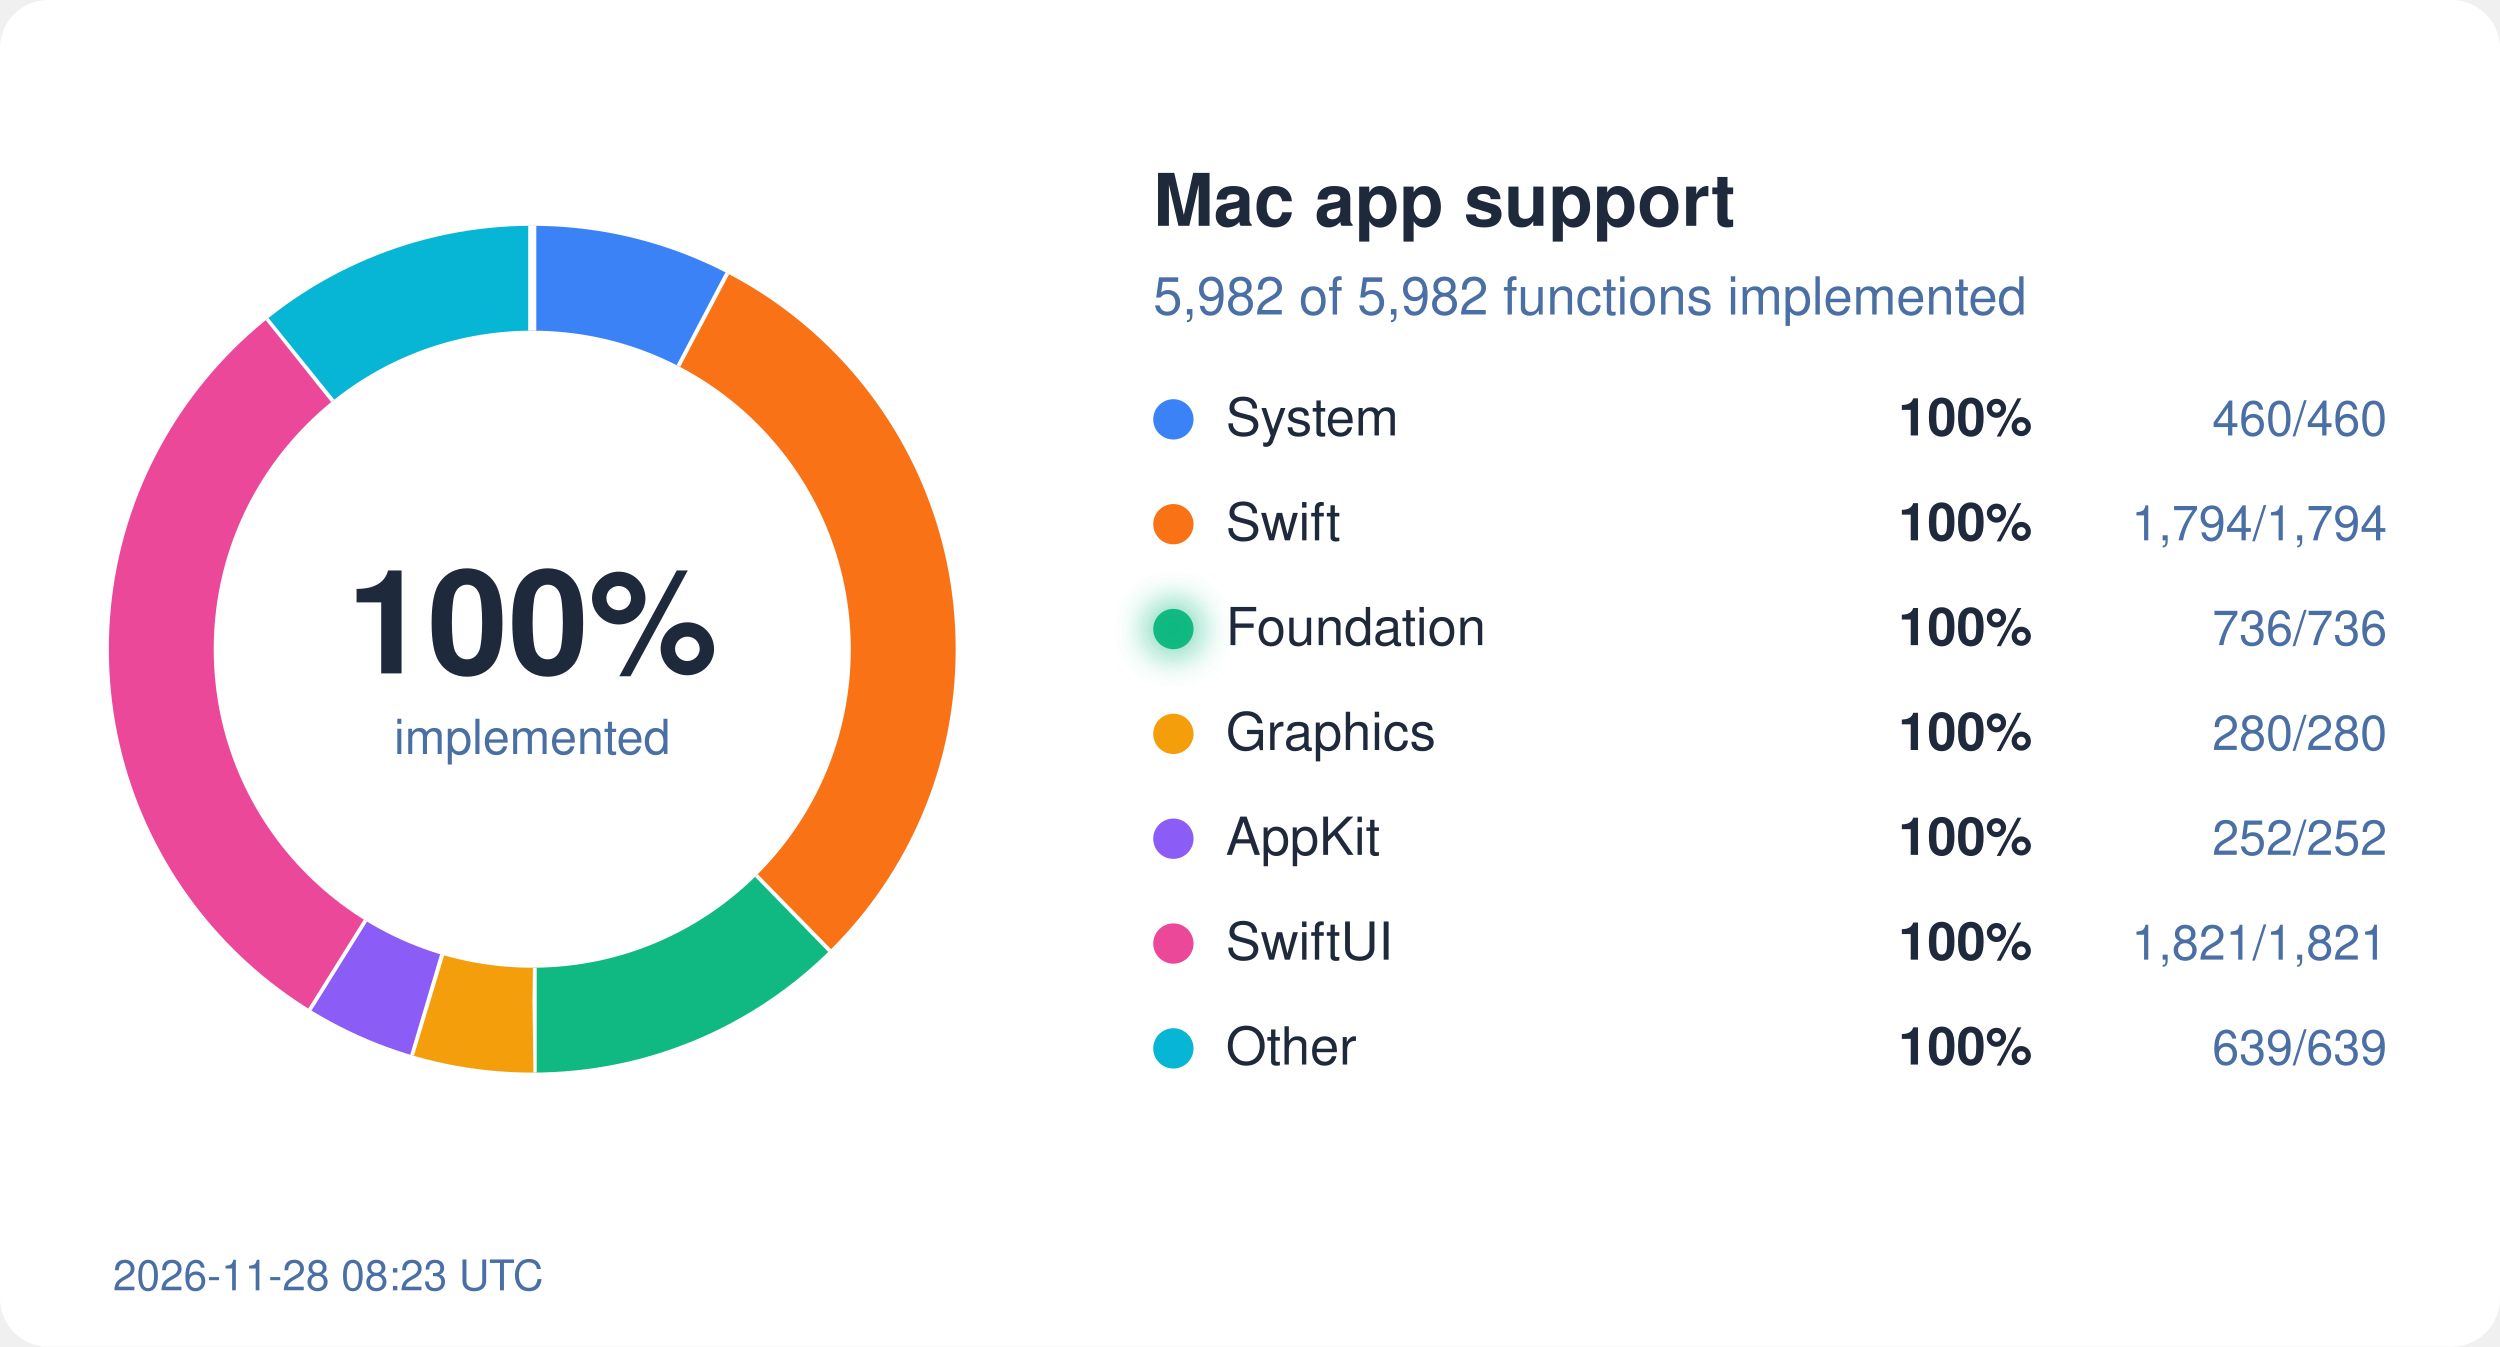
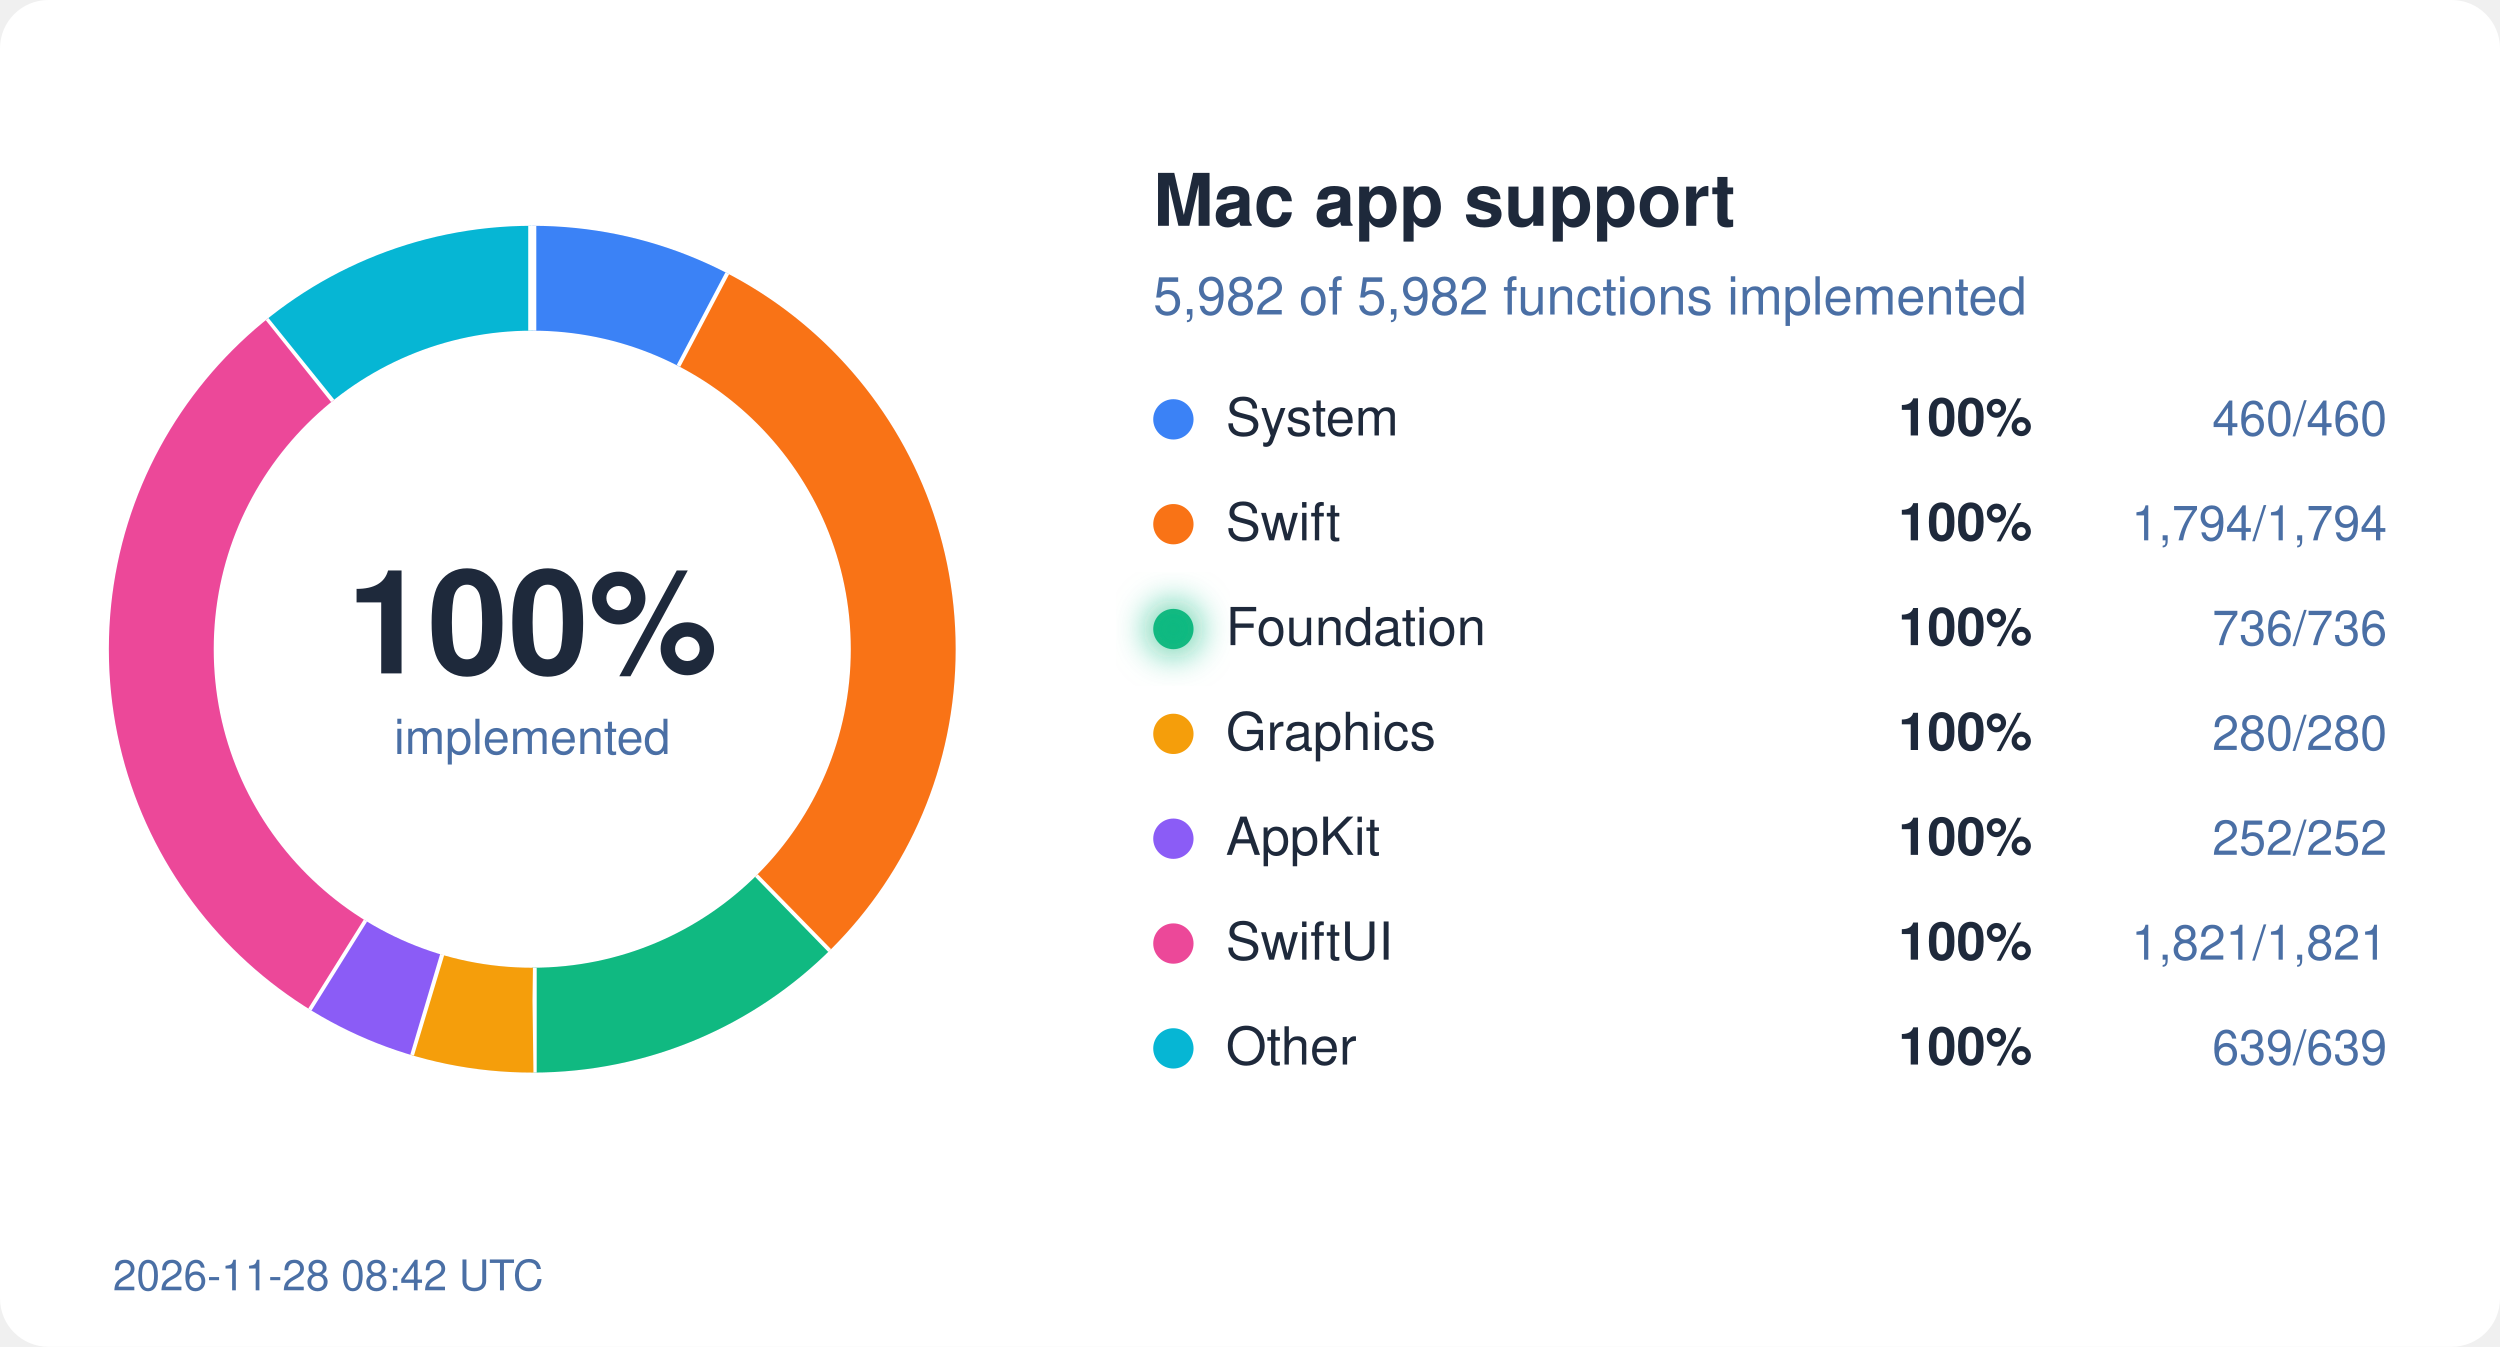
<svg xmlns="http://www.w3.org/2000/svg" width="620" height="334" viewBox="0 0 620 334">
  <style>
  text { font-family: system-ui, -apple-system, "Segoe UI", Helvetica, Arial, sans-serif; }
  .bg { fill: #ffffff; } .ink { fill: #1e293b; } .mute { fill: #4a6fa5; }
  .track { stroke: #eef2ff; } .gap { stroke: #ffffff; }
  .s-System { stroke: #3b82f6; } .f-System { fill: #3b82f6; }
  .s-Swift { stroke: #f97316; } .f-Swift { fill: #f97316; }
  .s-Foundation { stroke: #10b981; } .f-Foundation { fill: #10b981; }
  .s-Graphics { stroke: #f59e0b; } .f-Graphics { fill: #f59e0b; }
  .s-AppKit { stroke: #8b5cf6; } .f-AppKit { fill: #8b5cf6; }
  .s-SwiftUI { stroke: #ec4899; } .f-SwiftUI { fill: #ec4899; }
  .s-Other { stroke: #06b6d4; } .f-Other { fill: #06b6d4; }
  @media (prefers-color-scheme: dark) {
    .bg { fill: #0d1117; } .ink { fill: #e6edf3; } .mute { fill: #8fb4e3; }
    .track { stroke: #12263f; } .gap { stroke: #0d1117; }
    .s-System { stroke: #60a5fa; } .f-System { fill: #60a5fa; }
    .s-Swift { stroke: #fb923c; } .f-Swift { fill: #fb923c; }
    .s-Foundation { stroke: #34d399; } .f-Foundation { fill: #34d399; }
    .s-Graphics { stroke: #fbbf24; } .f-Graphics { fill: #fbbf24; }
    .s-AppKit { stroke: #a78bfa; } .f-AppKit { fill: #a78bfa; }
    .s-SwiftUI { stroke: #f472b6; } .f-SwiftUI { fill: #f472b6; }
    .s-Other { stroke: #22d3ee; } .f-Other { fill: #22d3ee; }
  }
</style>
  <defs>
    <filter id="glow" x="-50%" y="-50%" width="200%" height="200%">
      <feGaussianBlur stdDeviation="4" />
    </filter>
  </defs>
  <rect width="620" height="334" rx="12" class="bg" />
  <circle cx="132" cy="161" r="92" fill="none" class="track" stroke-width="26" />
  <circle cx="132" cy="161" r="92" fill="none" class="s-System" stroke-width="26" stroke-dasharray="44.45 578.05" stroke-dashoffset="-0.00" transform="rotate(-90 132 161)" />
  <line x1="168.7" y1="91.0" x2="180.8" y2="68.0" class="gap" stroke-width="2" />
  <circle cx="132" cy="161" r="92" fill="none" class="s-Swift" stroke-width="26" stroke-dasharray="173.36 578.05" stroke-dashoffset="-44.45" transform="rotate(-90 132 161)" />
  <line x1="187.2" y1="217.5" x2="205.4" y2="236.1" class="gap" stroke-width="2" />
  <circle cx="132" cy="161" r="92" fill="none" class="s-Foundation" stroke-width="26" stroke-dasharray="71.12 578.05" stroke-dashoffset="-217.81" transform="rotate(-90 132 161)" />
  <line x1="132.1" y1="240.0" x2="132.1" y2="266.0" class="gap" stroke-width="2" />
  <circle cx="132" cy="161" r="92" fill="none" class="s-Graphics" stroke-width="26" stroke-dasharray="27.06 578.05" stroke-dashoffset="-288.93" transform="rotate(-90 132 161)" />
  <line x1="109.2" y1="236.6" x2="101.7" y2="261.5" class="gap" stroke-width="2" />
  <circle cx="132" cy="161" r="92" fill="none" class="s-AppKit" stroke-width="26" stroke-dasharray="24.35 578.05" stroke-dashoffset="-315.99" transform="rotate(-90 132 161)" />
  <line x1="90.2" y1="228.0" x2="76.4" y2="250.1" class="gap" stroke-width="2" />
  <circle cx="132" cy="161" r="92" fill="none" class="s-SwiftUI" stroke-width="26" stroke-dasharray="175.97 578.05" stroke-dashoffset="-340.34" transform="rotate(-90 132 161)" />
  <line x1="82.9" y1="99.1" x2="66.7" y2="78.8" class="gap" stroke-width="2" />
  <circle cx="132" cy="161" r="92" fill="none" class="s-Other" stroke-width="26" stroke-dasharray="61.75 578.05" stroke-dashoffset="-516.31" transform="rotate(-90 132 161)" />
  <line x1="132.0" y1="82.0" x2="132.0" y2="56.0" class="gap" stroke-width="2" />
  <text x="132" y="167" text-anchor="middle" class="ink" font-size="36" font-weight="700">100%</text>
  <text x="132" y="187" text-anchor="middle" class="mute" font-size="12">implemented</text>
  <text x="286" y="56" class="ink" font-size="18" font-weight="600">Mac app support</text>
  <text x="286" y="78" class="mute" font-size="13">5,982 of 5,982 functions implemented</text>
  <circle cx="291" cy="104" r="5" class="f-System" />
  <text x="304" y="108" class="ink" font-size="13">System</text>
  <text x="504" y="108" class="ink" font-size="13" font-weight="600" text-anchor="end">100%</text>
  <text x="592" y="108" class="mute" font-size="12" text-anchor="end">460/460</text>
  <circle cx="291" cy="130" r="5" class="f-Swift" />
  <text x="304" y="134" class="ink" font-size="13">Swift</text>
  <text x="504" y="134" class="ink" font-size="13" font-weight="600" text-anchor="end">100%</text>
  <text x="592" y="134" class="mute" font-size="12" text-anchor="end">1,794/1,794</text>
  <circle cx="291" cy="156" r="5" class="f-Foundation" />
  <text x="304" y="160" class="ink" font-size="13">Foundation</text>
  <circle cx="291" cy="156" r="7" class="f-Foundation" filter="url(#glow)" opacity="0.6" />
  <text x="504" y="160" class="ink" font-size="13" font-weight="600" text-anchor="end">100%</text>
  <text x="592" y="160" class="mute" font-size="12" text-anchor="end">736/736</text>
  <circle cx="291" cy="182" r="5" class="f-Graphics" />
  <text x="304" y="186" class="ink" font-size="13">Graphics</text>
  <text x="504" y="186" class="ink" font-size="13" font-weight="600" text-anchor="end">100%</text>
  <text x="592" y="186" class="mute" font-size="12" text-anchor="end">280/280</text>
  <circle cx="291" cy="208" r="5" class="f-AppKit" />
  <text x="304" y="212" class="ink" font-size="13">AppKit</text>
  <text x="504" y="212" class="ink" font-size="13" font-weight="600" text-anchor="end">100%</text>
  <text x="592" y="212" class="mute" font-size="12" text-anchor="end">252/252</text>
  <circle cx="291" cy="234" r="5" class="f-SwiftUI" />
  <text x="304" y="238" class="ink" font-size="13">SwiftUI</text>
  <text x="504" y="238" class="ink" font-size="13" font-weight="600" text-anchor="end">100%</text>
  <text x="592" y="238" class="mute" font-size="12" text-anchor="end">1,821/1,821</text>
  <circle cx="291" cy="260" r="5" class="f-Other" />
  <text x="304" y="264" class="ink" font-size="13">Other</text>
  <text x="504" y="264" class="ink" font-size="13" font-weight="600" text-anchor="end">100%</text>
  <text x="592" y="264" class="mute" font-size="12" text-anchor="end">639/639</text>
-   <text x="28" y="320" class="mute" font-size="10.5">2026-11-28 08:23 UTC</text>
+   <text x="28" y="320" class="mute" font-size="10.5">2026-11-28 08:42 UTC</text>
</svg>
